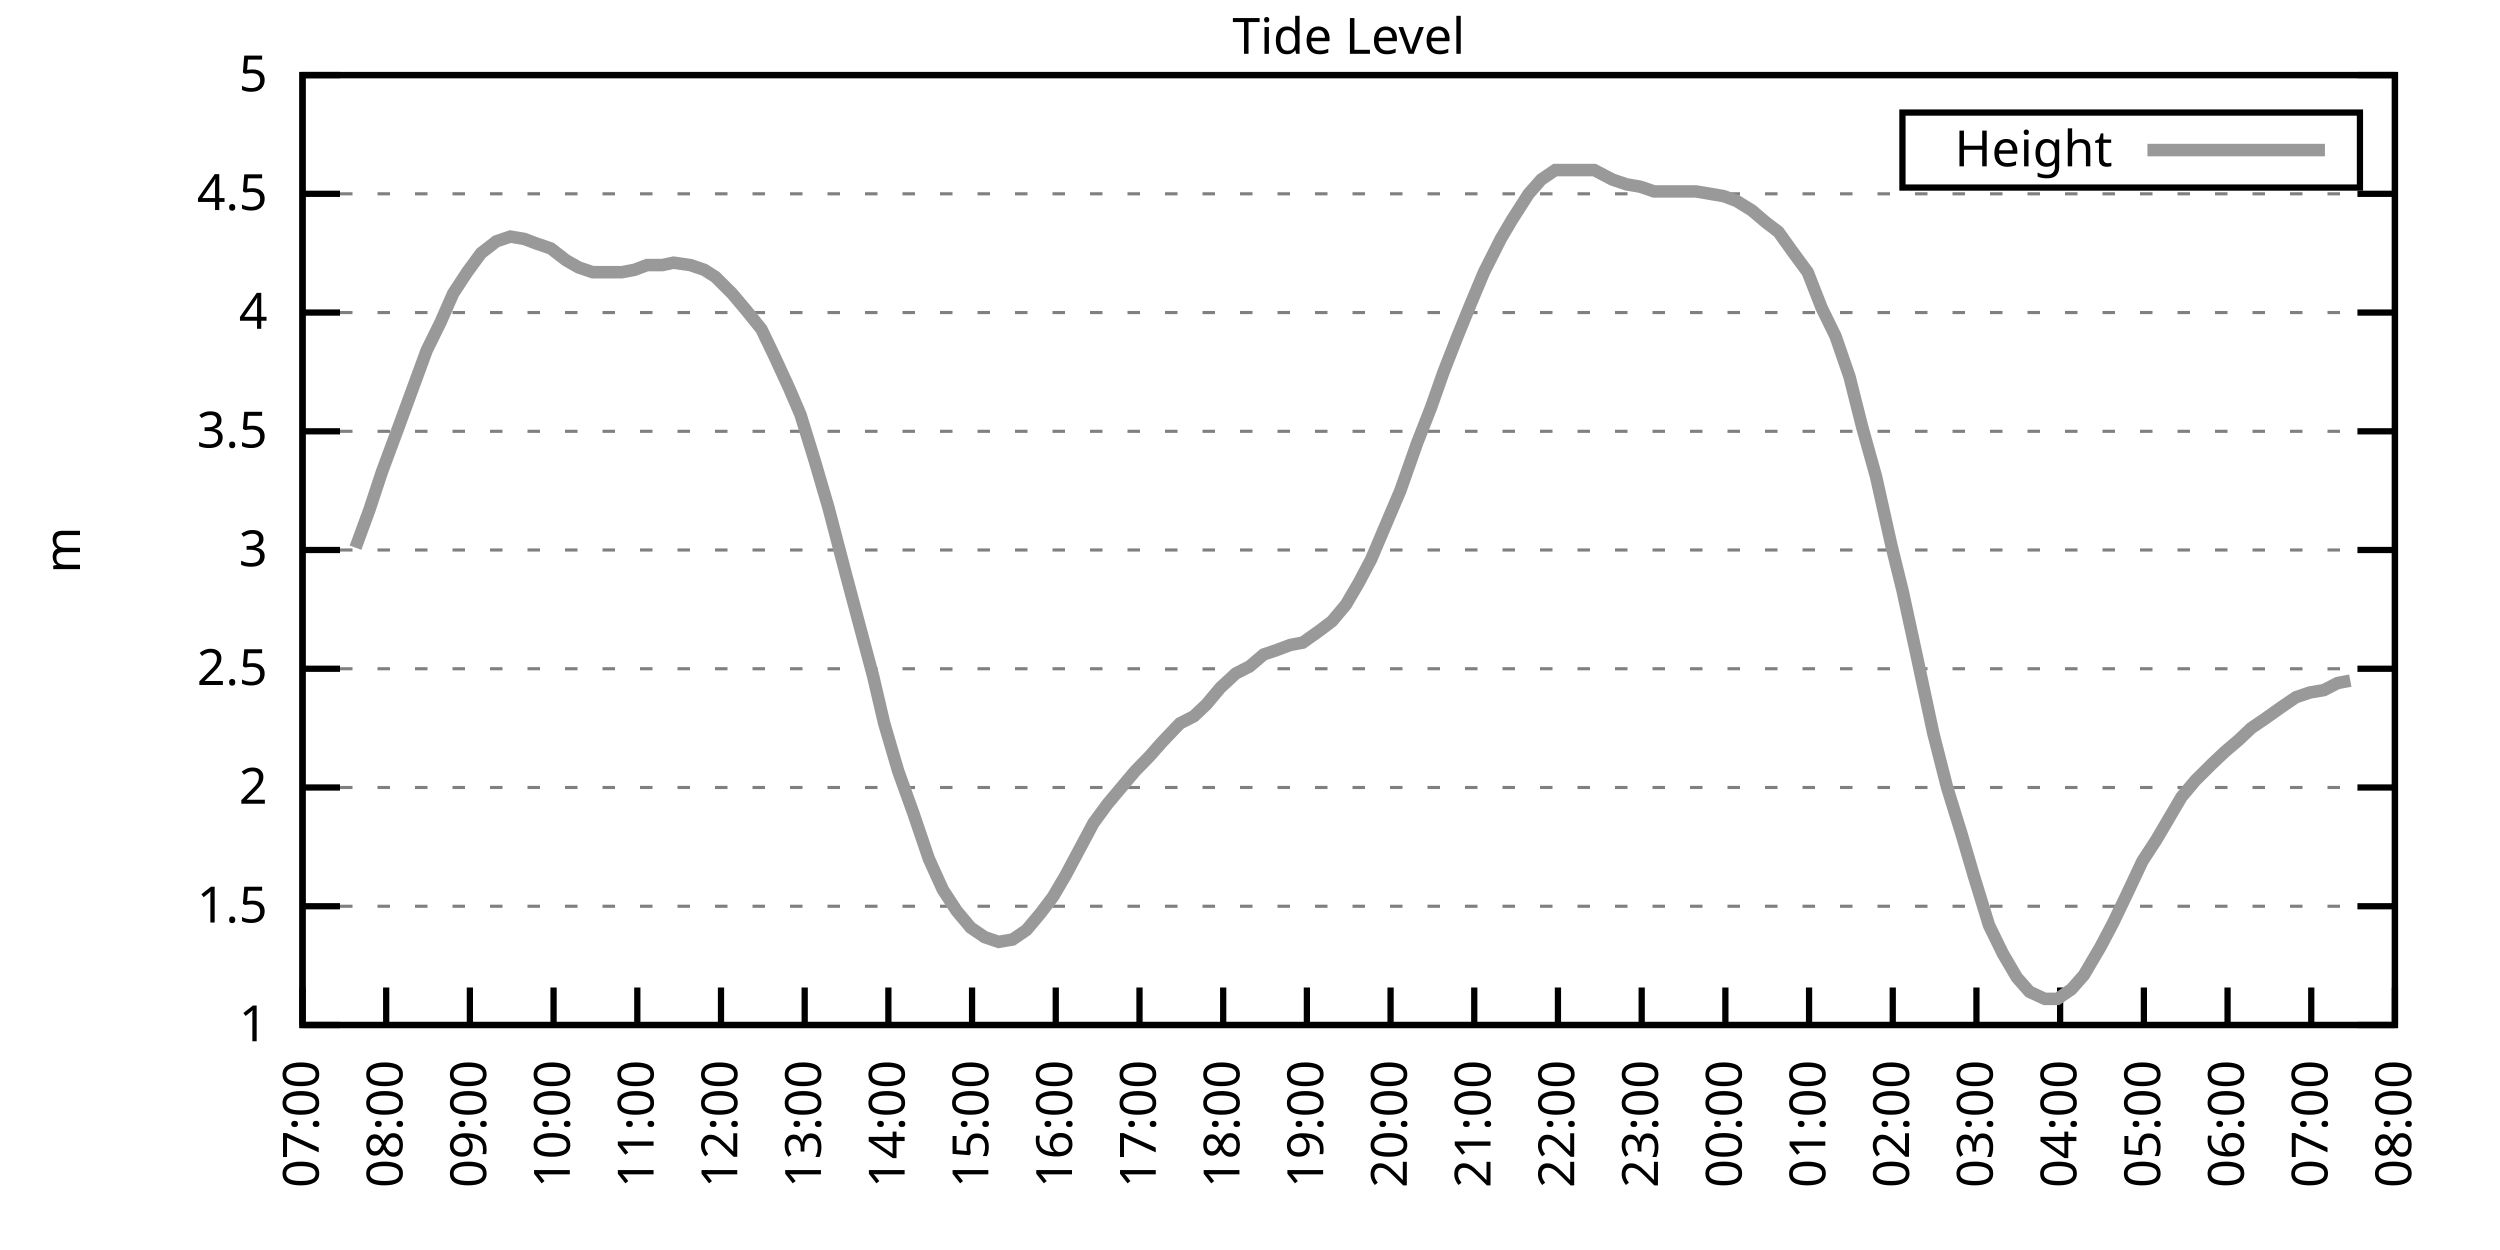
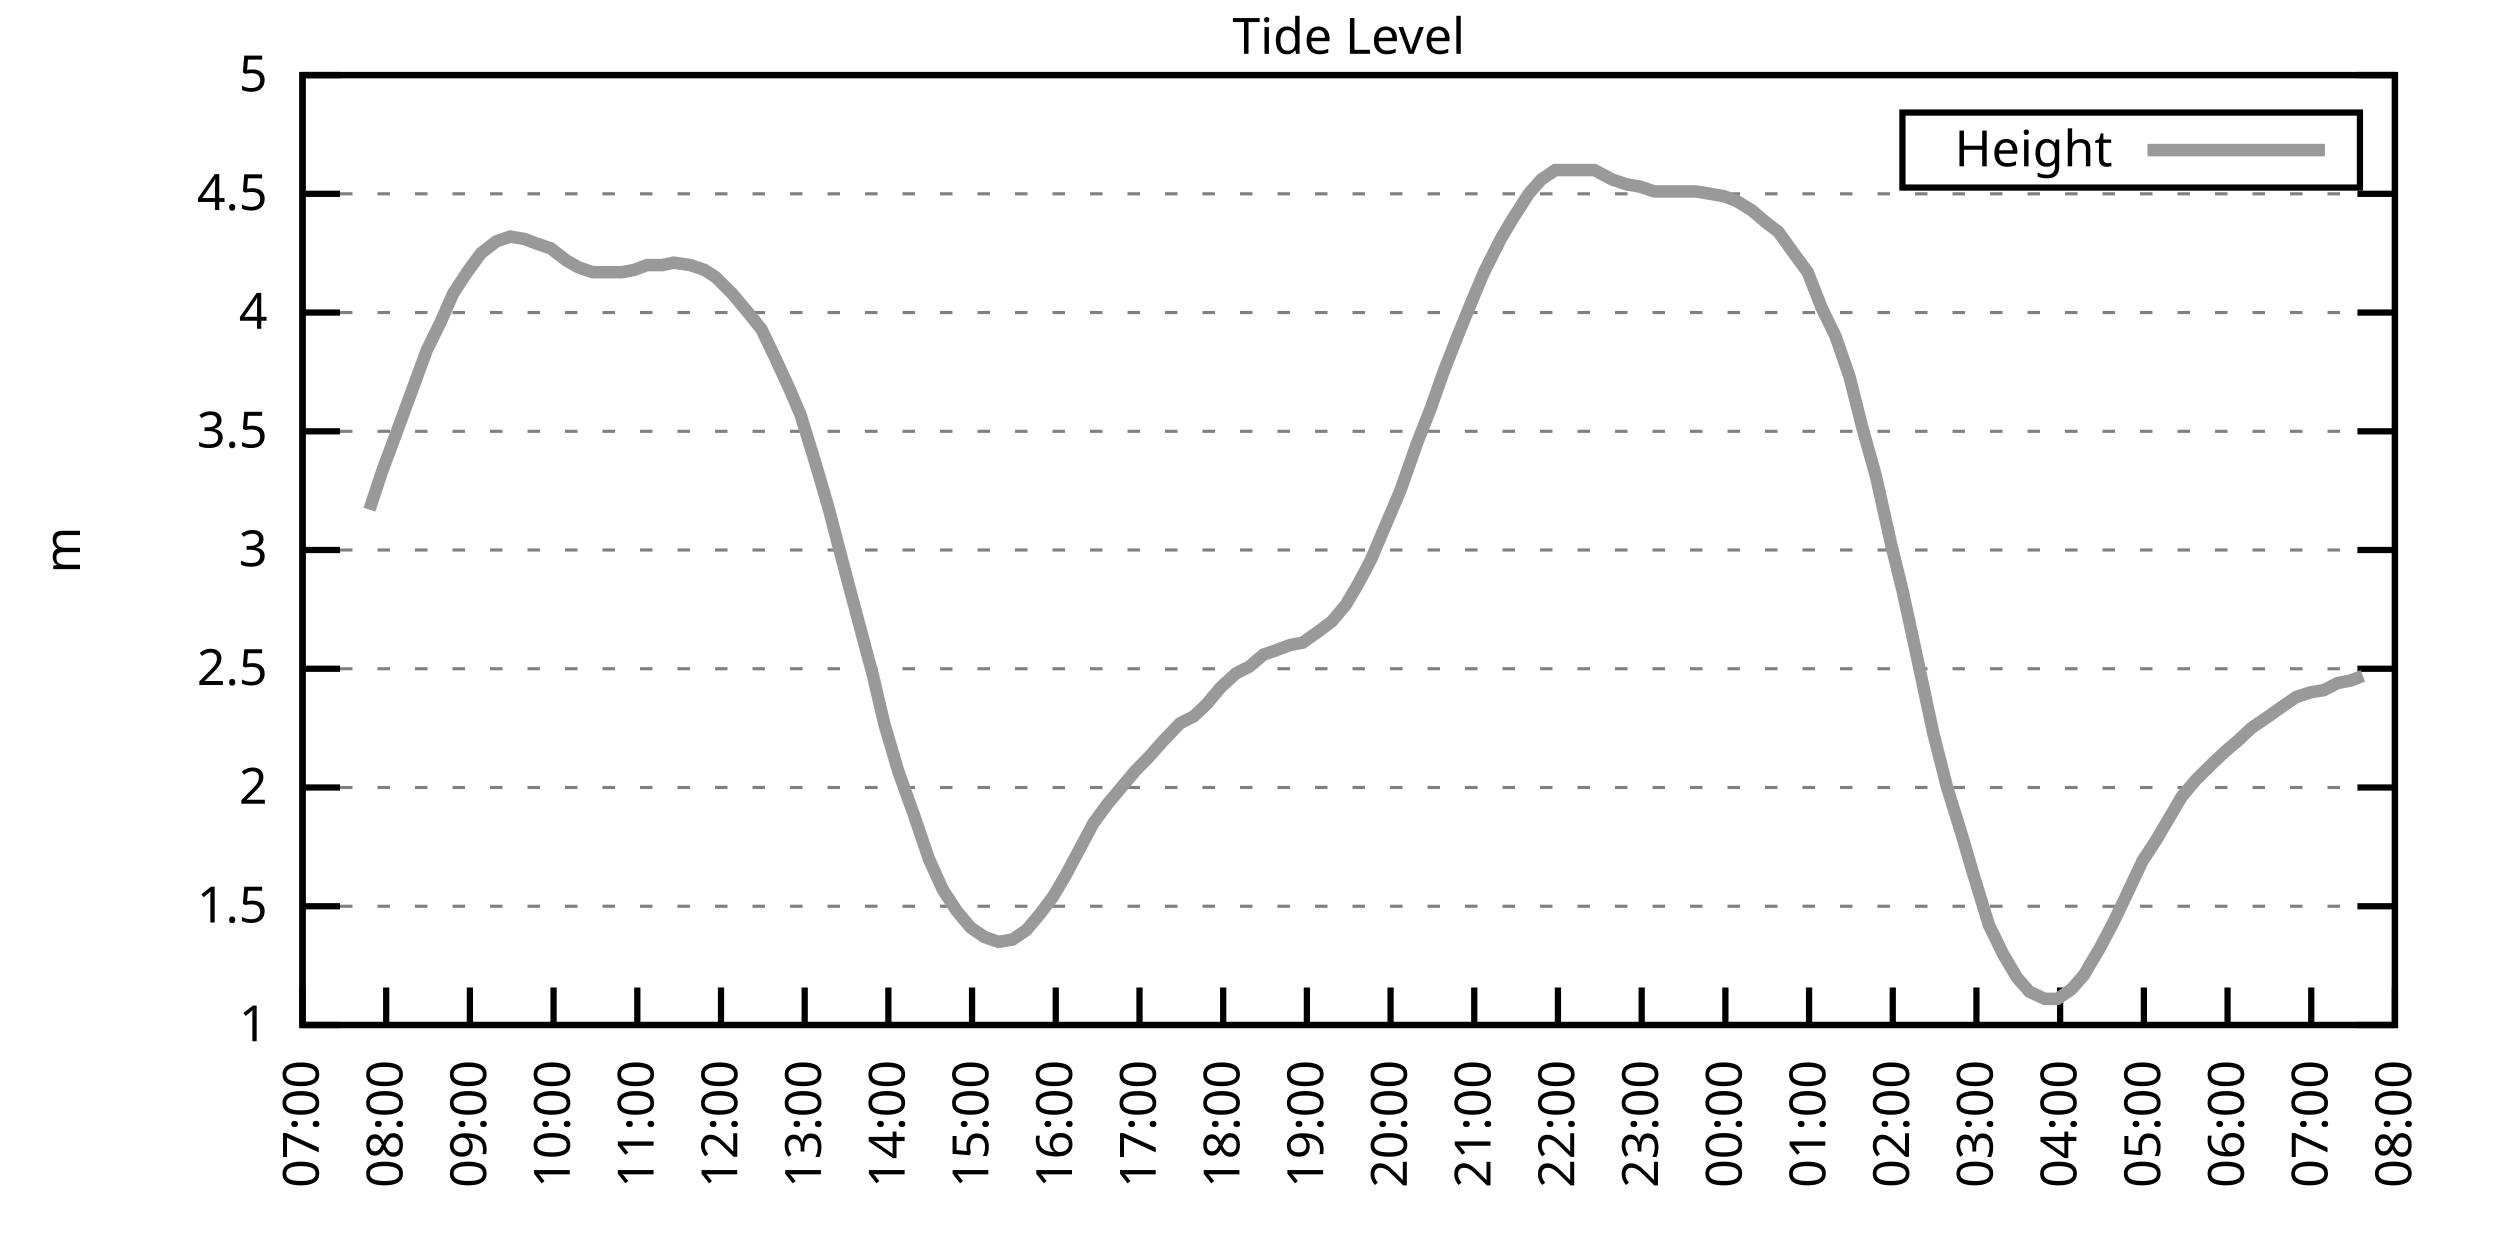
<svg xmlns="http://www.w3.org/2000/svg" xmlns:xlink="http://www.w3.org/1999/xlink" width="400" height="200" viewBox="0 0 400 200">
  <g id="gnuplot_canvas">
    <rect x="0" y="0" width="400" height="200" fill="none" />
    <defs>
      <circle id="gpDot" r="0.5" stroke-width="0.5" stroke="currentColor" />
      <path id="gpPt0" stroke-width="0.333" stroke="currentColor" d="M-1,0 h2 M0,-1 v2" />
      <path id="gpPt1" stroke-width="0.333" stroke="currentColor" d="M-1,-1 L1,1 M1,-1 L-1,1" />
      <path id="gpPt2" stroke-width="0.333" stroke="currentColor" d="M-1,0 L1,0 M0,-1 L0,1 M-1,-1 L1,1 M-1,1 L1,-1" />
      <rect id="gpPt3" stroke-width="0.333" stroke="currentColor" x="-1" y="-1" width="2" height="2" />
      <rect id="gpPt4" stroke-width="0.333" stroke="currentColor" fill="currentColor" x="-1" y="-1" width="2" height="2" />
      <circle id="gpPt5" stroke-width="0.333" stroke="currentColor" cx="0" cy="0" r="1" />
      <use xlink:href="#gpPt5" id="gpPt6" fill="currentColor" stroke="none" />
      <path id="gpPt7" stroke-width="0.333" stroke="currentColor" d="M0,-1.33 L-1.33,0.67 L1.33,0.67 z" />
      <use xlink:href="#gpPt7" id="gpPt8" fill="currentColor" stroke="none" />
      <use xlink:href="#gpPt7" id="gpPt9" stroke="currentColor" transform="rotate(180)" />
      <use xlink:href="#gpPt9" id="gpPt10" fill="currentColor" stroke="none" />
      <use xlink:href="#gpPt3" id="gpPt11" stroke="currentColor" transform="rotate(45)" />
      <use xlink:href="#gpPt11" id="gpPt12" fill="currentColor" stroke="none" />
      <path id="gpPt13" stroke-width="0.333" stroke="currentColor" d="M0,1.330 L1.265,0.411 L0.782,-1.067 L-0.782,-1.076 L-1.265,0.411 z" />
      <use xlink:href="#gpPt13" id="gpPt14" fill="currentColor" stroke="none" />
      <filter id="textbox" filterUnits="objectBoundingBox" x="0" y="0" height="1" width="1">
        <feFlood flood-color="white" flood-opacity="1" result="bgnd" />
        <feComposite in="SourceGraphic" in2="bgnd" operator="atop" />
      </filter>
      <filter id="greybox" filterUnits="objectBoundingBox" x="0" y="0" height="1" width="1">
        <feFlood flood-color="lightgrey" flood-opacity="1" result="grey" />
        <feComposite in="SourceGraphic" in2="grey" operator="atop" />
      </filter>
    </defs>
    <g fill="none" color="white" stroke="currentColor" stroke-width="1.00" stroke-linecap="butt" stroke-linejoin="miter">
</g>
    <g fill="none" color="black" stroke="currentColor" stroke-width="1.00" stroke-linecap="butt" stroke-linejoin="miter">
      <g stroke="none" shape-rendering="crispEdges">
        <polygon fill="rgb(255, 255, 255)" points="48.40,164.00 383.18,164.00 383.18,12.02 48.40,12.02 " />
      </g>
    </g>
    <g fill="none" color="black" stroke="currentColor" stroke-width="1.00" stroke-linecap="butt" stroke-linejoin="miter">
</g>
    <g fill="none" color="black" stroke="black" stroke-width="0.50" stroke-linecap="butt" stroke-linejoin="miter">
</g>
    <g fill="none" color="gray" stroke="currentColor" stroke-width="0.50" stroke-linecap="butt" stroke-linejoin="miter">
      <path stroke="gray" stroke-dasharray="2,4" class="gridline" d="M48.40,164.00 L383.19,164.00  " />
    </g>
    <g fill="none" color="gray" stroke="gray" stroke-width="1.00" stroke-linecap="butt" stroke-linejoin="miter">
</g>
    <g fill="none" color="black" stroke="currentColor" stroke-width="1.00" stroke-linecap="butt" stroke-linejoin="miter">
      <path stroke="black" d="M48.40,164.00 L54.40,164.00 M383.19,164.00 L377.19,164.00  " />
      <g transform="translate(42.80,166.60)" stroke="none" fill="black" font-family="Sans" font-size="8.00" text-anchor="end">
        <text>
          <tspan font-family="Sans"> 1</tspan>
        </text>
      </g>
    </g>
    <g fill="none" color="black" stroke="currentColor" stroke-width="1.00" stroke-linecap="butt" stroke-linejoin="miter">
</g>
    <g fill="none" color="black" stroke="black" stroke-width="0.50" stroke-linecap="butt" stroke-linejoin="miter">
</g>
    <g fill="none" color="gray" stroke="currentColor" stroke-width="0.50" stroke-linecap="butt" stroke-linejoin="miter">
      <path stroke="gray" stroke-dasharray="2,4" class="gridline" d="M48.40,145.00 L383.19,145.00  " />
    </g>
    <g fill="none" color="gray" stroke="gray" stroke-width="1.00" stroke-linecap="butt" stroke-linejoin="miter">
</g>
    <g fill="none" color="black" stroke="currentColor" stroke-width="1.00" stroke-linecap="butt" stroke-linejoin="miter">
      <path stroke="black" d="M48.40,145.00 L54.40,145.00 M383.19,145.00 L377.19,145.00  " />
      <g transform="translate(42.80,147.60)" stroke="none" fill="black" font-family="Sans" font-size="8.00" text-anchor="end">
        <text>
          <tspan font-family="Sans"> 1.5</tspan>
        </text>
      </g>
    </g>
    <g fill="none" color="black" stroke="currentColor" stroke-width="1.00" stroke-linecap="butt" stroke-linejoin="miter">
</g>
    <g fill="none" color="black" stroke="black" stroke-width="0.50" stroke-linecap="butt" stroke-linejoin="miter">
</g>
    <g fill="none" color="gray" stroke="currentColor" stroke-width="0.50" stroke-linecap="butt" stroke-linejoin="miter">
      <path stroke="gray" stroke-dasharray="2,4" class="gridline" d="M48.40,126.00 L383.19,126.00  " />
    </g>
    <g fill="none" color="gray" stroke="gray" stroke-width="1.00" stroke-linecap="butt" stroke-linejoin="miter">
</g>
    <g fill="none" color="black" stroke="currentColor" stroke-width="1.00" stroke-linecap="butt" stroke-linejoin="miter">
      <path stroke="black" d="M48.40,126.00 L54.40,126.00 M383.19,126.00 L377.19,126.00  " />
      <g transform="translate(42.80,128.60)" stroke="none" fill="black" font-family="Sans" font-size="8.00" text-anchor="end">
        <text>
          <tspan font-family="Sans"> 2</tspan>
        </text>
      </g>
    </g>
    <g fill="none" color="black" stroke="currentColor" stroke-width="1.00" stroke-linecap="butt" stroke-linejoin="miter">
</g>
    <g fill="none" color="black" stroke="black" stroke-width="0.50" stroke-linecap="butt" stroke-linejoin="miter">
</g>
    <g fill="none" color="gray" stroke="currentColor" stroke-width="0.50" stroke-linecap="butt" stroke-linejoin="miter">
      <path stroke="gray" stroke-dasharray="2,4" class="gridline" d="M48.40,107.00 L383.19,107.00  " />
    </g>
    <g fill="none" color="gray" stroke="gray" stroke-width="1.00" stroke-linecap="butt" stroke-linejoin="miter">
</g>
    <g fill="none" color="black" stroke="currentColor" stroke-width="1.00" stroke-linecap="butt" stroke-linejoin="miter">
      <path stroke="black" d="M48.40,107.00 L54.40,107.00 M383.19,107.00 L377.19,107.00  " />
      <g transform="translate(42.80,109.60)" stroke="none" fill="black" font-family="Sans" font-size="8.00" text-anchor="end">
        <text>
          <tspan font-family="Sans"> 2.5</tspan>
        </text>
      </g>
    </g>
    <g fill="none" color="black" stroke="currentColor" stroke-width="1.00" stroke-linecap="butt" stroke-linejoin="miter">
</g>
    <g fill="none" color="black" stroke="black" stroke-width="0.50" stroke-linecap="butt" stroke-linejoin="miter">
</g>
    <g fill="none" color="gray" stroke="currentColor" stroke-width="0.50" stroke-linecap="butt" stroke-linejoin="miter">
      <path stroke="gray" stroke-dasharray="2,4" class="gridline" d="M48.40,88.00 L383.19,88.00  " />
    </g>
    <g fill="none" color="gray" stroke="gray" stroke-width="1.00" stroke-linecap="butt" stroke-linejoin="miter">
</g>
    <g fill="none" color="black" stroke="currentColor" stroke-width="1.00" stroke-linecap="butt" stroke-linejoin="miter">
      <path stroke="black" d="M48.40,88.00 L54.40,88.00 M383.19,88.00 L377.19,88.00  " />
      <g transform="translate(42.80,90.60)" stroke="none" fill="black" font-family="Sans" font-size="8.00" text-anchor="end">
        <text>
          <tspan font-family="Sans"> 3</tspan>
        </text>
      </g>
    </g>
    <g fill="none" color="black" stroke="currentColor" stroke-width="1.00" stroke-linecap="butt" stroke-linejoin="miter">
</g>
    <g fill="none" color="black" stroke="black" stroke-width="0.50" stroke-linecap="butt" stroke-linejoin="miter">
</g>
    <g fill="none" color="gray" stroke="currentColor" stroke-width="0.50" stroke-linecap="butt" stroke-linejoin="miter">
      <path stroke="gray" stroke-dasharray="2,4" class="gridline" d="M48.40,69.01 L383.19,69.01  " />
    </g>
    <g fill="none" color="gray" stroke="gray" stroke-width="1.00" stroke-linecap="butt" stroke-linejoin="miter">
</g>
    <g fill="none" color="black" stroke="currentColor" stroke-width="1.00" stroke-linecap="butt" stroke-linejoin="miter">
      <path stroke="black" d="M48.40,69.01 L54.40,69.01 M383.19,69.01 L377.19,69.01  " />
      <g transform="translate(42.80,71.61)" stroke="none" fill="black" font-family="Sans" font-size="8.00" text-anchor="end">
        <text>
          <tspan font-family="Sans"> 3.5</tspan>
        </text>
      </g>
    </g>
    <g fill="none" color="black" stroke="currentColor" stroke-width="1.00" stroke-linecap="butt" stroke-linejoin="miter">
</g>
    <g fill="none" color="black" stroke="black" stroke-width="0.50" stroke-linecap="butt" stroke-linejoin="miter">
</g>
    <g fill="none" color="gray" stroke="currentColor" stroke-width="0.50" stroke-linecap="butt" stroke-linejoin="miter">
      <path stroke="gray" stroke-dasharray="2,4" class="gridline" d="M48.40,50.01 L383.19,50.01  " />
    </g>
    <g fill="none" color="gray" stroke="gray" stroke-width="1.00" stroke-linecap="butt" stroke-linejoin="miter">
</g>
    <g fill="none" color="black" stroke="currentColor" stroke-width="1.00" stroke-linecap="butt" stroke-linejoin="miter">
      <path stroke="black" d="M48.40,50.01 L54.40,50.01 M383.19,50.01 L377.19,50.01  " />
      <g transform="translate(42.80,52.61)" stroke="none" fill="black" font-family="Sans" font-size="8.00" text-anchor="end">
        <text>
          <tspan font-family="Sans"> 4</tspan>
        </text>
      </g>
    </g>
    <g fill="none" color="black" stroke="currentColor" stroke-width="1.00" stroke-linecap="butt" stroke-linejoin="miter">
</g>
    <g fill="none" color="black" stroke="black" stroke-width="0.50" stroke-linecap="butt" stroke-linejoin="miter">
</g>
    <g fill="none" color="gray" stroke="currentColor" stroke-width="0.50" stroke-linecap="butt" stroke-linejoin="miter">
      <path stroke="gray" stroke-dasharray="2,4" class="gridline" d="M48.40,31.01 L383.19,31.01  " />
    </g>
    <g fill="none" color="gray" stroke="gray" stroke-width="1.00" stroke-linecap="butt" stroke-linejoin="miter">
</g>
    <g fill="none" color="black" stroke="currentColor" stroke-width="1.00" stroke-linecap="butt" stroke-linejoin="miter">
      <path stroke="black" d="M48.40,31.01 L54.40,31.01 M383.19,31.01 L377.19,31.01  " />
      <g transform="translate(42.80,33.61)" stroke="none" fill="black" font-family="Sans" font-size="8.00" text-anchor="end">
        <text>
          <tspan font-family="Sans"> 4.5</tspan>
        </text>
      </g>
    </g>
    <g fill="none" color="black" stroke="currentColor" stroke-width="1.00" stroke-linecap="butt" stroke-linejoin="miter">
</g>
    <g fill="none" color="black" stroke="black" stroke-width="0.50" stroke-linecap="butt" stroke-linejoin="miter">
</g>
    <g fill="none" color="gray" stroke="currentColor" stroke-width="0.50" stroke-linecap="butt" stroke-linejoin="miter">
      <path stroke="gray" stroke-dasharray="2,4" class="gridline" d="M48.40,12.01 L383.19,12.01  " />
    </g>
    <g fill="none" color="gray" stroke="gray" stroke-width="1.00" stroke-linecap="butt" stroke-linejoin="miter">
</g>
    <g fill="none" color="black" stroke="currentColor" stroke-width="1.00" stroke-linecap="butt" stroke-linejoin="miter">
      <path stroke="black" d="M48.40,12.01 L54.40,12.01 M383.19,12.01 L377.19,12.01  " />
      <g transform="translate(42.80,14.61)" stroke="none" fill="black" font-family="Sans" font-size="8.00" text-anchor="end">
        <text>
          <tspan font-family="Sans"> 5</tspan>
        </text>
      </g>
    </g>
    <g fill="none" color="black" stroke="currentColor" stroke-width="1.00" stroke-linecap="butt" stroke-linejoin="miter">
      <path stroke="black" d="M48.40,164.00 L48.40,158.00  " />
      <g transform="translate(51.00,169.60) rotate(270.00)" stroke="none" fill="black" font-family="Sans" font-size="8.00" text-anchor="end">
        <text>
          <tspan font-family="Sans">07:00</tspan>
        </text>
      </g>
    </g>
    <g fill="none" color="black" stroke="currentColor" stroke-width="1.00" stroke-linecap="butt" stroke-linejoin="miter">
      <path stroke="black" d="M61.79,164.00 L61.79,158.00  " />
      <g transform="translate(64.39,169.60) rotate(270.00)" stroke="none" fill="black" font-family="Sans" font-size="8.00" text-anchor="end">
        <text>
          <tspan font-family="Sans">08:00</tspan>
        </text>
      </g>
    </g>
    <g fill="none" color="black" stroke="currentColor" stroke-width="1.00" stroke-linecap="butt" stroke-linejoin="miter">
      <path stroke="black" d="M75.18,164.00 L75.18,158.00  " />
      <g transform="translate(77.78,169.60) rotate(270.00)" stroke="none" fill="black" font-family="Sans" font-size="8.00" text-anchor="end">
        <text>
          <tspan font-family="Sans">09:00</tspan>
        </text>
      </g>
    </g>
    <g fill="none" color="black" stroke="currentColor" stroke-width="1.00" stroke-linecap="butt" stroke-linejoin="miter">
      <path stroke="black" d="M88.57,164.00 L88.57,158.00  " />
      <g transform="translate(91.17,169.60) rotate(270.00)" stroke="none" fill="black" font-family="Sans" font-size="8.00" text-anchor="end">
        <text>
          <tspan font-family="Sans">10:00</tspan>
        </text>
      </g>
    </g>
    <g fill="none" color="black" stroke="currentColor" stroke-width="1.00" stroke-linecap="butt" stroke-linejoin="miter">
      <path stroke="black" d="M101.97,164.00 L101.97,158.00  " />
      <g transform="translate(104.57,169.60) rotate(270.00)" stroke="none" fill="black" font-family="Sans" font-size="8.00" text-anchor="end">
        <text>
          <tspan font-family="Sans">11:00</tspan>
        </text>
      </g>
    </g>
    <g fill="none" color="black" stroke="currentColor" stroke-width="1.00" stroke-linecap="butt" stroke-linejoin="miter">
      <path stroke="black" d="M115.36,164.00 L115.36,158.00  " />
      <g transform="translate(117.96,169.60) rotate(270.00)" stroke="none" fill="black" font-family="Sans" font-size="8.00" text-anchor="end">
        <text>
          <tspan font-family="Sans">12:00</tspan>
        </text>
      </g>
    </g>
    <g fill="none" color="black" stroke="currentColor" stroke-width="1.00" stroke-linecap="butt" stroke-linejoin="miter">
      <path stroke="black" d="M128.75,164.00 L128.75,158.00  " />
      <g transform="translate(131.35,169.60) rotate(270.00)" stroke="none" fill="black" font-family="Sans" font-size="8.00" text-anchor="end">
        <text>
          <tspan font-family="Sans">13:00</tspan>
        </text>
      </g>
    </g>
    <g fill="none" color="black" stroke="currentColor" stroke-width="1.00" stroke-linecap="butt" stroke-linejoin="miter">
      <path stroke="black" d="M142.14,164.00 L142.14,158.00  " />
      <g transform="translate(144.74,169.60) rotate(270.00)" stroke="none" fill="black" font-family="Sans" font-size="8.00" text-anchor="end">
        <text>
          <tspan font-family="Sans">14:00</tspan>
        </text>
      </g>
    </g>
    <g fill="none" color="black" stroke="currentColor" stroke-width="1.00" stroke-linecap="butt" stroke-linejoin="miter">
      <path stroke="black" d="M155.53,164.00 L155.53,158.00  " />
      <g transform="translate(158.13,169.60) rotate(270.00)" stroke="none" fill="black" font-family="Sans" font-size="8.00" text-anchor="end">
        <text>
          <tspan font-family="Sans">15:00</tspan>
        </text>
      </g>
    </g>
    <g fill="none" color="black" stroke="currentColor" stroke-width="1.00" stroke-linecap="butt" stroke-linejoin="miter">
      <path stroke="black" d="M168.92,164.00 L168.92,158.00  " />
      <g transform="translate(171.52,169.60) rotate(270.00)" stroke="none" fill="black" font-family="Sans" font-size="8.00" text-anchor="end">
        <text>
          <tspan font-family="Sans">16:00</tspan>
        </text>
      </g>
    </g>
    <g fill="none" color="black" stroke="currentColor" stroke-width="1.00" stroke-linecap="butt" stroke-linejoin="miter">
      <path stroke="black" d="M182.32,164.00 L182.32,158.00  " />
      <g transform="translate(184.92,169.60) rotate(270.00)" stroke="none" fill="black" font-family="Sans" font-size="8.00" text-anchor="end">
        <text>
          <tspan font-family="Sans">17:00</tspan>
        </text>
      </g>
    </g>
    <g fill="none" color="black" stroke="currentColor" stroke-width="1.00" stroke-linecap="butt" stroke-linejoin="miter">
      <path stroke="black" d="M195.71,164.00 L195.71,158.00  " />
      <g transform="translate(198.31,169.60) rotate(270.00)" stroke="none" fill="black" font-family="Sans" font-size="8.00" text-anchor="end">
        <text>
          <tspan font-family="Sans">18:00</tspan>
        </text>
      </g>
    </g>
    <g fill="none" color="black" stroke="currentColor" stroke-width="1.00" stroke-linecap="butt" stroke-linejoin="miter">
      <path stroke="black" d="M209.10,164.00 L209.10,158.00  " />
      <g transform="translate(211.70,169.60) rotate(270.00)" stroke="none" fill="black" font-family="Sans" font-size="8.00" text-anchor="end">
        <text>
          <tspan font-family="Sans">19:00</tspan>
        </text>
      </g>
    </g>
    <g fill="none" color="black" stroke="currentColor" stroke-width="1.00" stroke-linecap="butt" stroke-linejoin="miter">
      <path stroke="black" d="M222.49,164.00 L222.49,158.00  " />
      <g transform="translate(225.09,169.60) rotate(270.00)" stroke="none" fill="black" font-family="Sans" font-size="8.00" text-anchor="end">
        <text>
          <tspan font-family="Sans">20:00</tspan>
        </text>
      </g>
    </g>
    <g fill="none" color="black" stroke="currentColor" stroke-width="1.00" stroke-linecap="butt" stroke-linejoin="miter">
      <path stroke="black" d="M235.88,164.00 L235.88,158.00  " />
      <g transform="translate(238.48,169.60) rotate(270.00)" stroke="none" fill="black" font-family="Sans" font-size="8.00" text-anchor="end">
        <text>
          <tspan font-family="Sans">21:00</tspan>
        </text>
      </g>
    </g>
    <g fill="none" color="black" stroke="currentColor" stroke-width="1.00" stroke-linecap="butt" stroke-linejoin="miter">
      <path stroke="black" d="M249.27,164.00 L249.27,158.00  " />
      <g transform="translate(251.87,169.60) rotate(270.00)" stroke="none" fill="black" font-family="Sans" font-size="8.00" text-anchor="end">
        <text>
          <tspan font-family="Sans">22:00</tspan>
        </text>
      </g>
    </g>
    <g fill="none" color="black" stroke="currentColor" stroke-width="1.00" stroke-linecap="butt" stroke-linejoin="miter">
      <path stroke="black" d="M262.67,164.00 L262.67,158.00  " />
      <g transform="translate(265.27,169.60) rotate(270.00)" stroke="none" fill="black" font-family="Sans" font-size="8.00" text-anchor="end">
        <text>
          <tspan font-family="Sans">23:00</tspan>
        </text>
      </g>
    </g>
    <g fill="none" color="black" stroke="currentColor" stroke-width="1.00" stroke-linecap="butt" stroke-linejoin="miter">
      <path stroke="black" d="M276.06,164.00 L276.06,158.00  " />
      <g transform="translate(278.66,169.60) rotate(270.00)" stroke="none" fill="black" font-family="Sans" font-size="8.00" text-anchor="end">
        <text>
          <tspan font-family="Sans">00:00</tspan>
        </text>
      </g>
    </g>
    <g fill="none" color="black" stroke="currentColor" stroke-width="1.00" stroke-linecap="butt" stroke-linejoin="miter">
      <path stroke="black" d="M289.45,164.00 L289.45,158.00  " />
      <g transform="translate(292.05,169.60) rotate(270.00)" stroke="none" fill="black" font-family="Sans" font-size="8.00" text-anchor="end">
        <text>
          <tspan font-family="Sans">01:00</tspan>
        </text>
      </g>
    </g>
    <g fill="none" color="black" stroke="currentColor" stroke-width="1.00" stroke-linecap="butt" stroke-linejoin="miter">
      <path stroke="black" d="M302.84,164.00 L302.84,158.00  " />
      <g transform="translate(305.44,169.60) rotate(270.00)" stroke="none" fill="black" font-family="Sans" font-size="8.00" text-anchor="end">
        <text>
          <tspan font-family="Sans">02:00</tspan>
        </text>
      </g>
    </g>
    <g fill="none" color="black" stroke="currentColor" stroke-width="1.00" stroke-linecap="butt" stroke-linejoin="miter">
      <path stroke="black" d="M316.23,164.00 L316.23,158.00  " />
      <g transform="translate(318.83,169.60) rotate(270.00)" stroke="none" fill="black" font-family="Sans" font-size="8.00" text-anchor="end">
        <text>
          <tspan font-family="Sans">03:00</tspan>
        </text>
      </g>
    </g>
    <g fill="none" color="black" stroke="currentColor" stroke-width="1.00" stroke-linecap="butt" stroke-linejoin="miter">
      <path stroke="black" d="M329.62,164.00 L329.62,158.00  " />
      <g transform="translate(332.22,169.60) rotate(270.00)" stroke="none" fill="black" font-family="Sans" font-size="8.00" text-anchor="end">
        <text>
          <tspan font-family="Sans">04:00</tspan>
        </text>
      </g>
    </g>
    <g fill="none" color="black" stroke="currentColor" stroke-width="1.00" stroke-linecap="butt" stroke-linejoin="miter">
      <path stroke="black" d="M343.02,164.00 L343.02,158.00  " />
      <g transform="translate(345.62,169.60) rotate(270.00)" stroke="none" fill="black" font-family="Sans" font-size="8.00" text-anchor="end">
        <text>
          <tspan font-family="Sans">05:00</tspan>
        </text>
      </g>
    </g>
    <g fill="none" color="black" stroke="currentColor" stroke-width="1.00" stroke-linecap="butt" stroke-linejoin="miter">
      <path stroke="black" d="M356.41,164.00 L356.41,158.00  " />
      <g transform="translate(359.01,169.60) rotate(270.00)" stroke="none" fill="black" font-family="Sans" font-size="8.00" text-anchor="end">
        <text>
          <tspan font-family="Sans">06:00</tspan>
        </text>
      </g>
    </g>
    <g fill="none" color="black" stroke="currentColor" stroke-width="1.00" stroke-linecap="butt" stroke-linejoin="miter">
      <path stroke="black" d="M369.80,164.00 L369.80,158.00  " />
      <g transform="translate(372.40,169.60) rotate(270.00)" stroke="none" fill="black" font-family="Sans" font-size="8.00" text-anchor="end">
        <text>
          <tspan font-family="Sans">07:00</tspan>
        </text>
      </g>
    </g>
    <g fill="none" color="black" stroke="currentColor" stroke-width="1.00" stroke-linecap="butt" stroke-linejoin="miter">
      <path stroke="black" d="M383.19,164.00 L383.19,158.00  " />
      <g transform="translate(385.79,169.60) rotate(270.00)" stroke="none" fill="black" font-family="Sans" font-size="8.00" text-anchor="end">
        <text>
          <tspan font-family="Sans">08:00</tspan>
        </text>
      </g>
    </g>
    <g fill="none" color="black" stroke="currentColor" stroke-width="1.00" stroke-linecap="butt" stroke-linejoin="miter">
</g>
    <g fill="none" color="black" stroke="currentColor" stroke-width="1.00" stroke-linecap="butt" stroke-linejoin="miter">
      <path stroke="black" d="M48.40,12.01 L48.40,164.00 L383.19,164.00 L383.19,12.01 L48.40,12.01 Z  " />
    </g>
    <g fill="none" color="black" stroke="currentColor" stroke-width="1.00" stroke-linecap="butt" stroke-linejoin="miter">
</g>
    <g fill="none" color="black" stroke="currentColor" stroke-width="1.00" stroke-linecap="butt" stroke-linejoin="miter">
      <path stroke="black" d="M304.39,30.01 L304.39,18.01 L377.59,18.01 L377.59,30.01 L304.39,30.01 Z  " />
    </g>
    <g id="Tide_level_plot_1">
      <g fill="none" color="white" stroke="black" stroke-width="2.00" stroke-linecap="butt" stroke-linejoin="miter">
</g>
      <g fill="none" color="black" stroke="currentColor" stroke-width="2.00" stroke-linecap="butt" stroke-linejoin="miter">
        <g transform="translate(337.99,26.61)" stroke="none" fill="black" font-family="Sans" font-size="8.00" text-anchor="end">
          <text>
            <tspan font-family="Sans">Height</tspan>
          </text>
        </g>
      </g>
      <g fill="none" color="black" stroke="currentColor" stroke-width="2.00" stroke-linecap="butt" stroke-linejoin="miter">
-         <path stroke="rgb(153, 153, 153)" d="M343.59,24.01 L371.99,24.01 M56.88,87.63 L59.11,81.55 L61.12,75.47 L63.80,68.25 L66.03,62.17 L68.26,56.09   L70.50,51.53 L72.50,46.97 L74.74,43.55 L76.97,40.51 L79.42,38.61 L81.66,37.85 L83.89,38.23 L85.90,38.99   L88.13,39.75 L90.58,41.65 L92.59,42.79 L94.82,43.55 L97.28,43.55 L99.51,43.55 L101.52,43.17 L103.53,42.41   L105.98,42.41 L107.77,42.03 L110.45,42.41 L112.68,43.17 L114.47,44.31 L117.14,46.97 L119.38,49.63 L121.83,52.67   L123.84,56.85 L126.29,62.17 L128.08,66.35 L130.31,73.57 L132.54,81.17 L135.22,91.42 L137.45,99.78 L139.69,108.14   L141.47,115.74 L143.70,123.34 L146.16,130.18 L148.61,137.40 L150.85,142.34 L153.08,145.76 L155.31,148.42 L157.54,149.94   L159.77,150.70 L162.01,150.32 L164.24,148.80 L166.47,146.14 L168.48,143.48 L170.49,140.06 L172.72,135.88 L174.95,131.70   L177.18,128.66 L179.41,126.00 L181.65,123.34 L183.88,121.06 L185.89,118.78 L188.79,115.74 L191.02,114.60 L193.03,112.70   L195.26,110.04 L197.72,107.76 L199.95,106.62 L202.18,104.72 L204.41,103.96 L206.42,103.20 L208.43,102.82 L211.11,100.92   L213.12,99.40 L215.35,96.74 L217.36,93.32 L219.37,89.52 L222.27,82.69 L224.05,78.51 L226.73,70.91 L228.96,65.21   L230.97,59.51 L233.20,53.81 L235.21,48.87 L237.44,43.55 L240.12,38.23 L241.91,35.19 L244.59,31.01 L246.60,28.73   L248.83,27.21 L251.06,27.21 L253.51,27.21 L255.08,27.21 L257.98,28.73 L260.21,29.49 L262.44,29.87 L264.67,30.63   L266.68,30.63 L268.92,30.63 L271.37,30.63 L273.60,31.01 L275.83,31.39 L277.84,32.15 L280.30,33.67 L282.53,35.57   L284.54,37.09 L286.99,40.51 L289.23,43.55 L291.46,49.25 L293.69,53.81 L295.92,60.27 L297.93,68.25 L300.16,76.23   L302.62,87.25 L304.40,94.46 L306.63,104.72 L309.31,117.26 L311.54,126.00 L313.78,133.22 L315.79,140.06 L318.24,148.04   L320.47,152.60 L322.70,156.40 L324.71,158.68 L327.17,159.82 L329.18,159.82 L331.41,158.30 L333.42,156.02 L336.10,151.46   L338.10,147.66 L340.11,143.48 L342.79,137.78 L345.02,134.36 L347.03,130.94 L349.04,127.52 L351.27,124.86 L353.95,122.20   L355.96,120.30 L358.19,118.40 L360.20,116.50 L362.43,114.98 L365.11,113.08 L367.34,111.56 L369.58,110.80 L371.81,110.42   L374.04,109.28 L376.05,108.90  " />
+         <path stroke="rgb(153, 153, 153)" d="M343.59,24.01 L371.99,24.01 M59.11,81.55 L61.12,75.47 L63.80,68.25 L66.03,62.17 L68.26,56.09 L70.50,51.53   L72.50,46.97 L74.74,43.55 L76.97,40.51 L79.42,38.61 L81.66,37.85 L83.89,38.23 L85.90,38.99 L88.13,39.75   L90.58,41.65 L92.59,42.79 L94.82,43.55 L97.28,43.55 L99.51,43.55 L101.52,43.17 L103.53,42.41 L105.98,42.41   L107.77,42.03 L110.45,42.41 L112.68,43.17 L114.47,44.31 L117.14,46.97 L119.38,49.63 L121.83,52.67 L123.84,56.85   L126.29,62.17 L128.08,66.35 L130.31,73.57 L132.54,81.17 L135.22,91.42 L137.45,99.78 L139.69,108.14 L141.47,115.74   L143.70,123.34 L146.16,130.18 L148.61,137.40 L150.85,142.34 L153.08,145.76 L155.31,148.42 L157.54,149.94 L159.77,150.70   L162.01,150.32 L164.24,148.80 L166.47,146.14 L168.48,143.48 L170.49,140.06 L172.72,135.88 L174.95,131.70 L177.18,128.66   L179.41,126.00 L181.65,123.34 L183.88,121.06 L185.89,118.78 L188.79,115.74 L191.02,114.60 L193.03,112.70 L195.26,110.04   L197.72,107.76 L199.95,106.62 L202.18,104.72 L204.41,103.96 L206.42,103.20 L208.43,102.82 L211.11,100.92 L213.12,99.40   L215.35,96.74 L217.36,93.32 L219.37,89.52 L222.27,82.69 L224.05,78.51 L226.73,70.91 L228.96,65.21 L230.97,59.51   L233.20,53.81 L235.21,48.87 L237.44,43.55 L240.12,38.23 L241.91,35.19 L244.59,31.01 L246.60,28.73 L248.83,27.21   L251.06,27.21 L253.51,27.21 L255.08,27.21 L257.98,28.73 L260.21,29.49 L262.44,29.87 L264.67,30.63 L266.68,30.63   L268.92,30.63 L271.37,30.63 L273.60,31.01 L275.83,31.39 L277.84,32.15 L280.30,33.67 L282.53,35.57 L284.54,37.09   L286.99,40.51 L289.23,43.55 L291.46,49.25 L293.69,53.81 L295.92,60.27 L297.93,68.25 L300.16,76.23 L302.62,87.25   L304.40,94.46 L306.63,104.72 L309.31,117.26 L311.54,126.00 L313.78,133.22 L315.79,140.06 L318.24,148.04 L320.47,152.60   L322.70,156.40 L324.71,158.68 L327.17,159.82 L329.18,159.82 L331.41,158.30 L333.42,156.02 L336.10,151.46 L338.10,147.66   L340.11,143.48 L342.79,137.78 L345.02,134.36 L347.03,130.94 L349.04,127.52 L351.27,124.86 L353.95,122.20 L355.96,120.30   L358.19,118.40 L360.20,116.50 L362.43,114.98 L365.11,113.08 L367.34,111.56 L369.58,110.80 L371.81,110.42 L374.04,109.28   L376.05,108.90 L378.06,108.14  " />
      </g>
    </g>
    <g fill="none" color="black" stroke="currentColor" stroke-width="2.00" stroke-linecap="butt" stroke-linejoin="miter">
</g>
    <g fill="none" color="black" stroke="black" stroke-width="1.00" stroke-linecap="butt" stroke-linejoin="miter">
</g>
    <g fill="none" color="black" stroke="currentColor" stroke-width="1.00" stroke-linecap="butt" stroke-linejoin="miter">
      <path stroke="black" d="M48.40,12.01 L48.40,164.00 L383.19,164.00 L383.19,12.01 L48.40,12.01 Z  " />
      <g transform="translate(12.80,88.01) rotate(270.00)" stroke="none" fill="black" font-family="Sans" font-size="8.00" text-anchor="middle">
        <text>
          <tspan font-family="Sans">m</tspan>
        </text>
      </g>
    </g>
    <g fill="none" color="black" stroke="currentColor" stroke-width="1.00" stroke-linecap="butt" stroke-linejoin="miter">
</g>
    <g fill="none" color="black" stroke="currentColor" stroke-width="1.00" stroke-linecap="butt" stroke-linejoin="miter">
      <g transform="translate(215.79,8.61)" stroke="none" fill="black" font-family="Sans" font-size="8.00" text-anchor="middle">
        <text>
          <tspan font-family="Sans">Tide Level</tspan>
        </text>
      </g>
    </g>
    <g fill="none" color="black" stroke="currentColor" stroke-width="1.00" stroke-linecap="butt" stroke-linejoin="miter">
</g>
  </g>
</svg>
